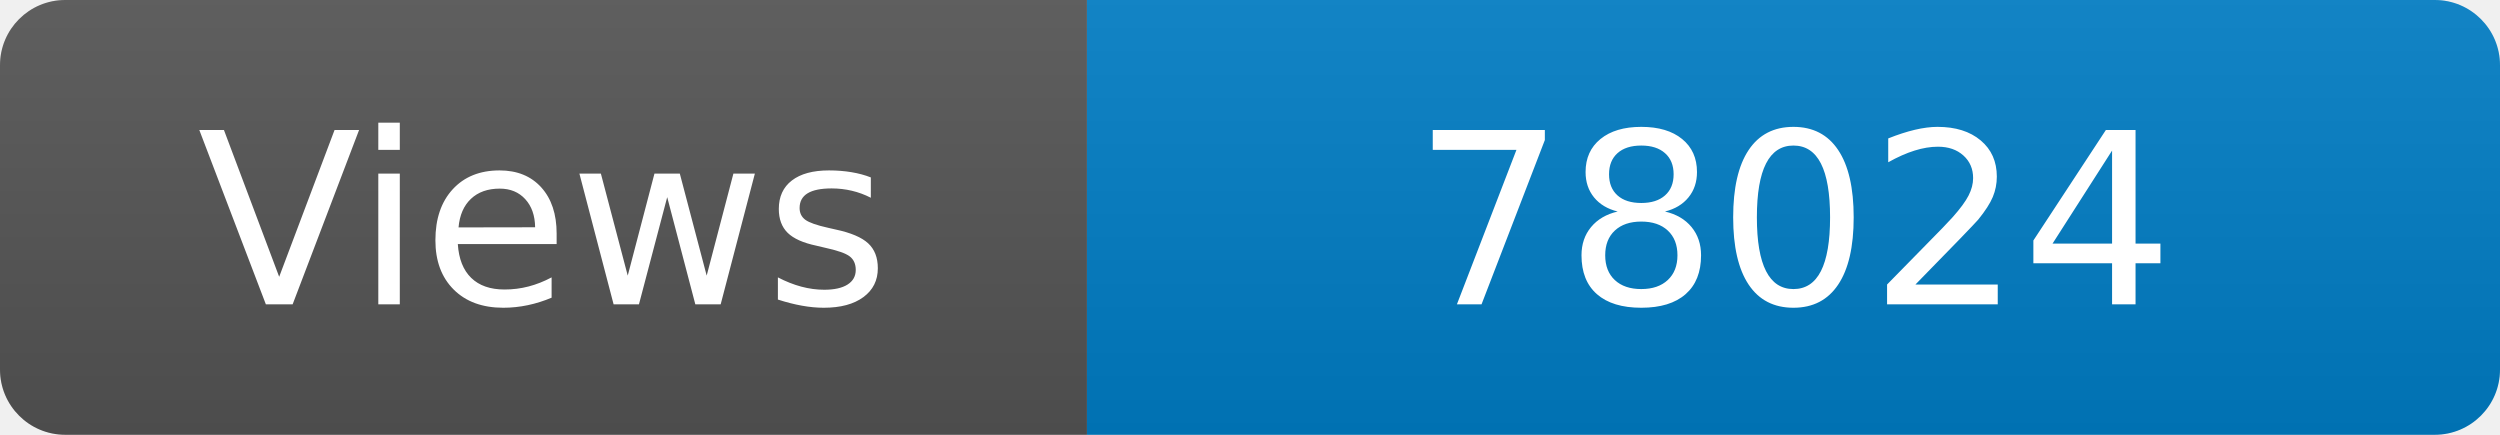
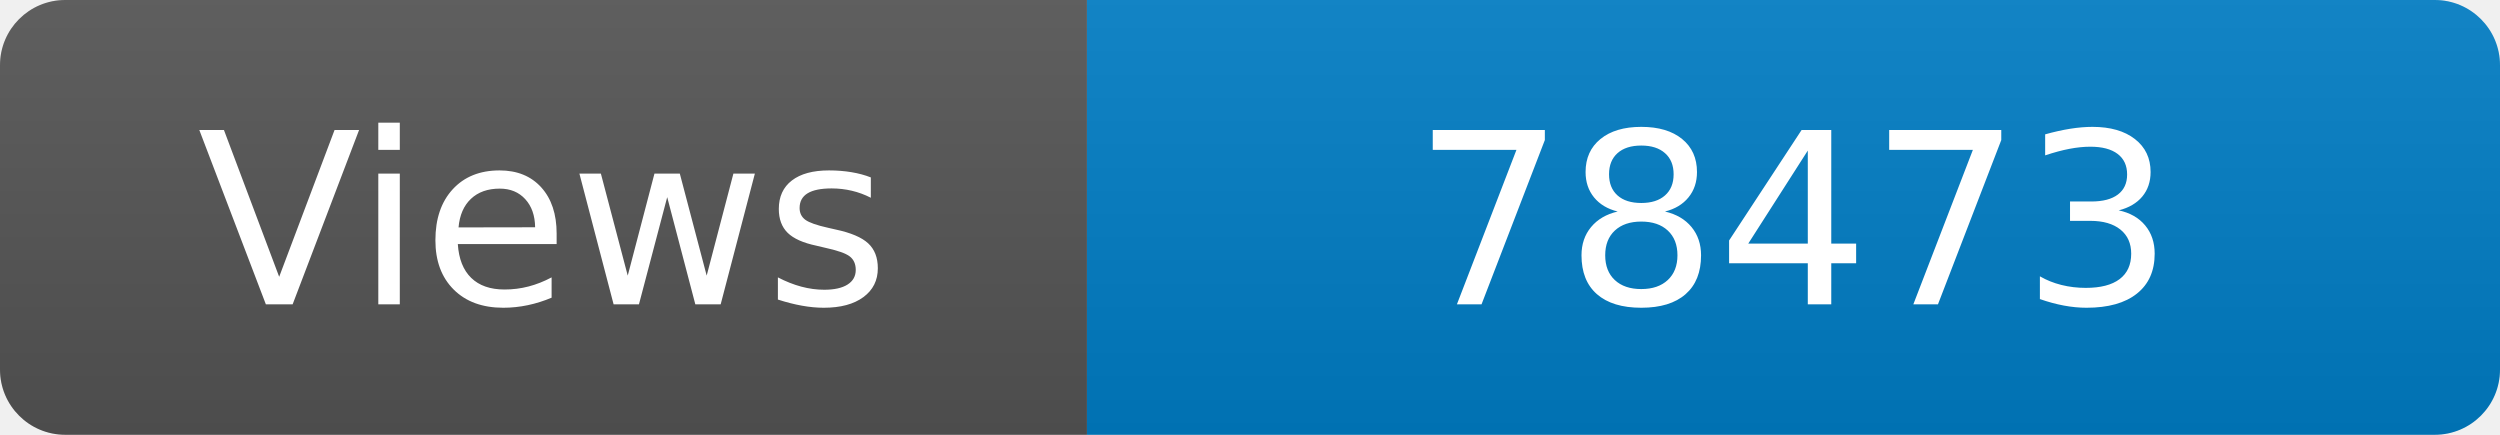
<svg xmlns="http://www.w3.org/2000/svg" width="115" height="20" role="img" aria-label="Maintained?: yes">
  <linearGradient id="s" x2="0" y2="100%">
    <stop offset="0" stop-color="#bbb" stop-opacity=".1" />
    <stop offset="1" stop-opacity=".1" />
  </linearGradient>
  <clipPath id="r">
    <rect width="115" height="20" rx="3" fill="#fff" />
  </clipPath>
  <g clip-path="url(#r)">
    <rect width="50" height="20" fill="#555" />
    <rect x="50" width="160" height="20" fill="#007ec6" />
    <rect width="115" height="20" fill="url(#s)" />
  </g>
  <g fill="#fff" text-anchor="middle" font-family="Verdana,Geneva,DejaVu Sans,sans-serif" font-size="110">
    <text x="250" y="140" transform="scale(.1)" fill="#fff">Views</text>
-     <text x="825" y="140" transform="scale(.1)" fill="#fff">78024</text>
+     <text x="825" y="140" transform="scale(.1)" fill="#fff">78473</text>
  </g>
</svg>
